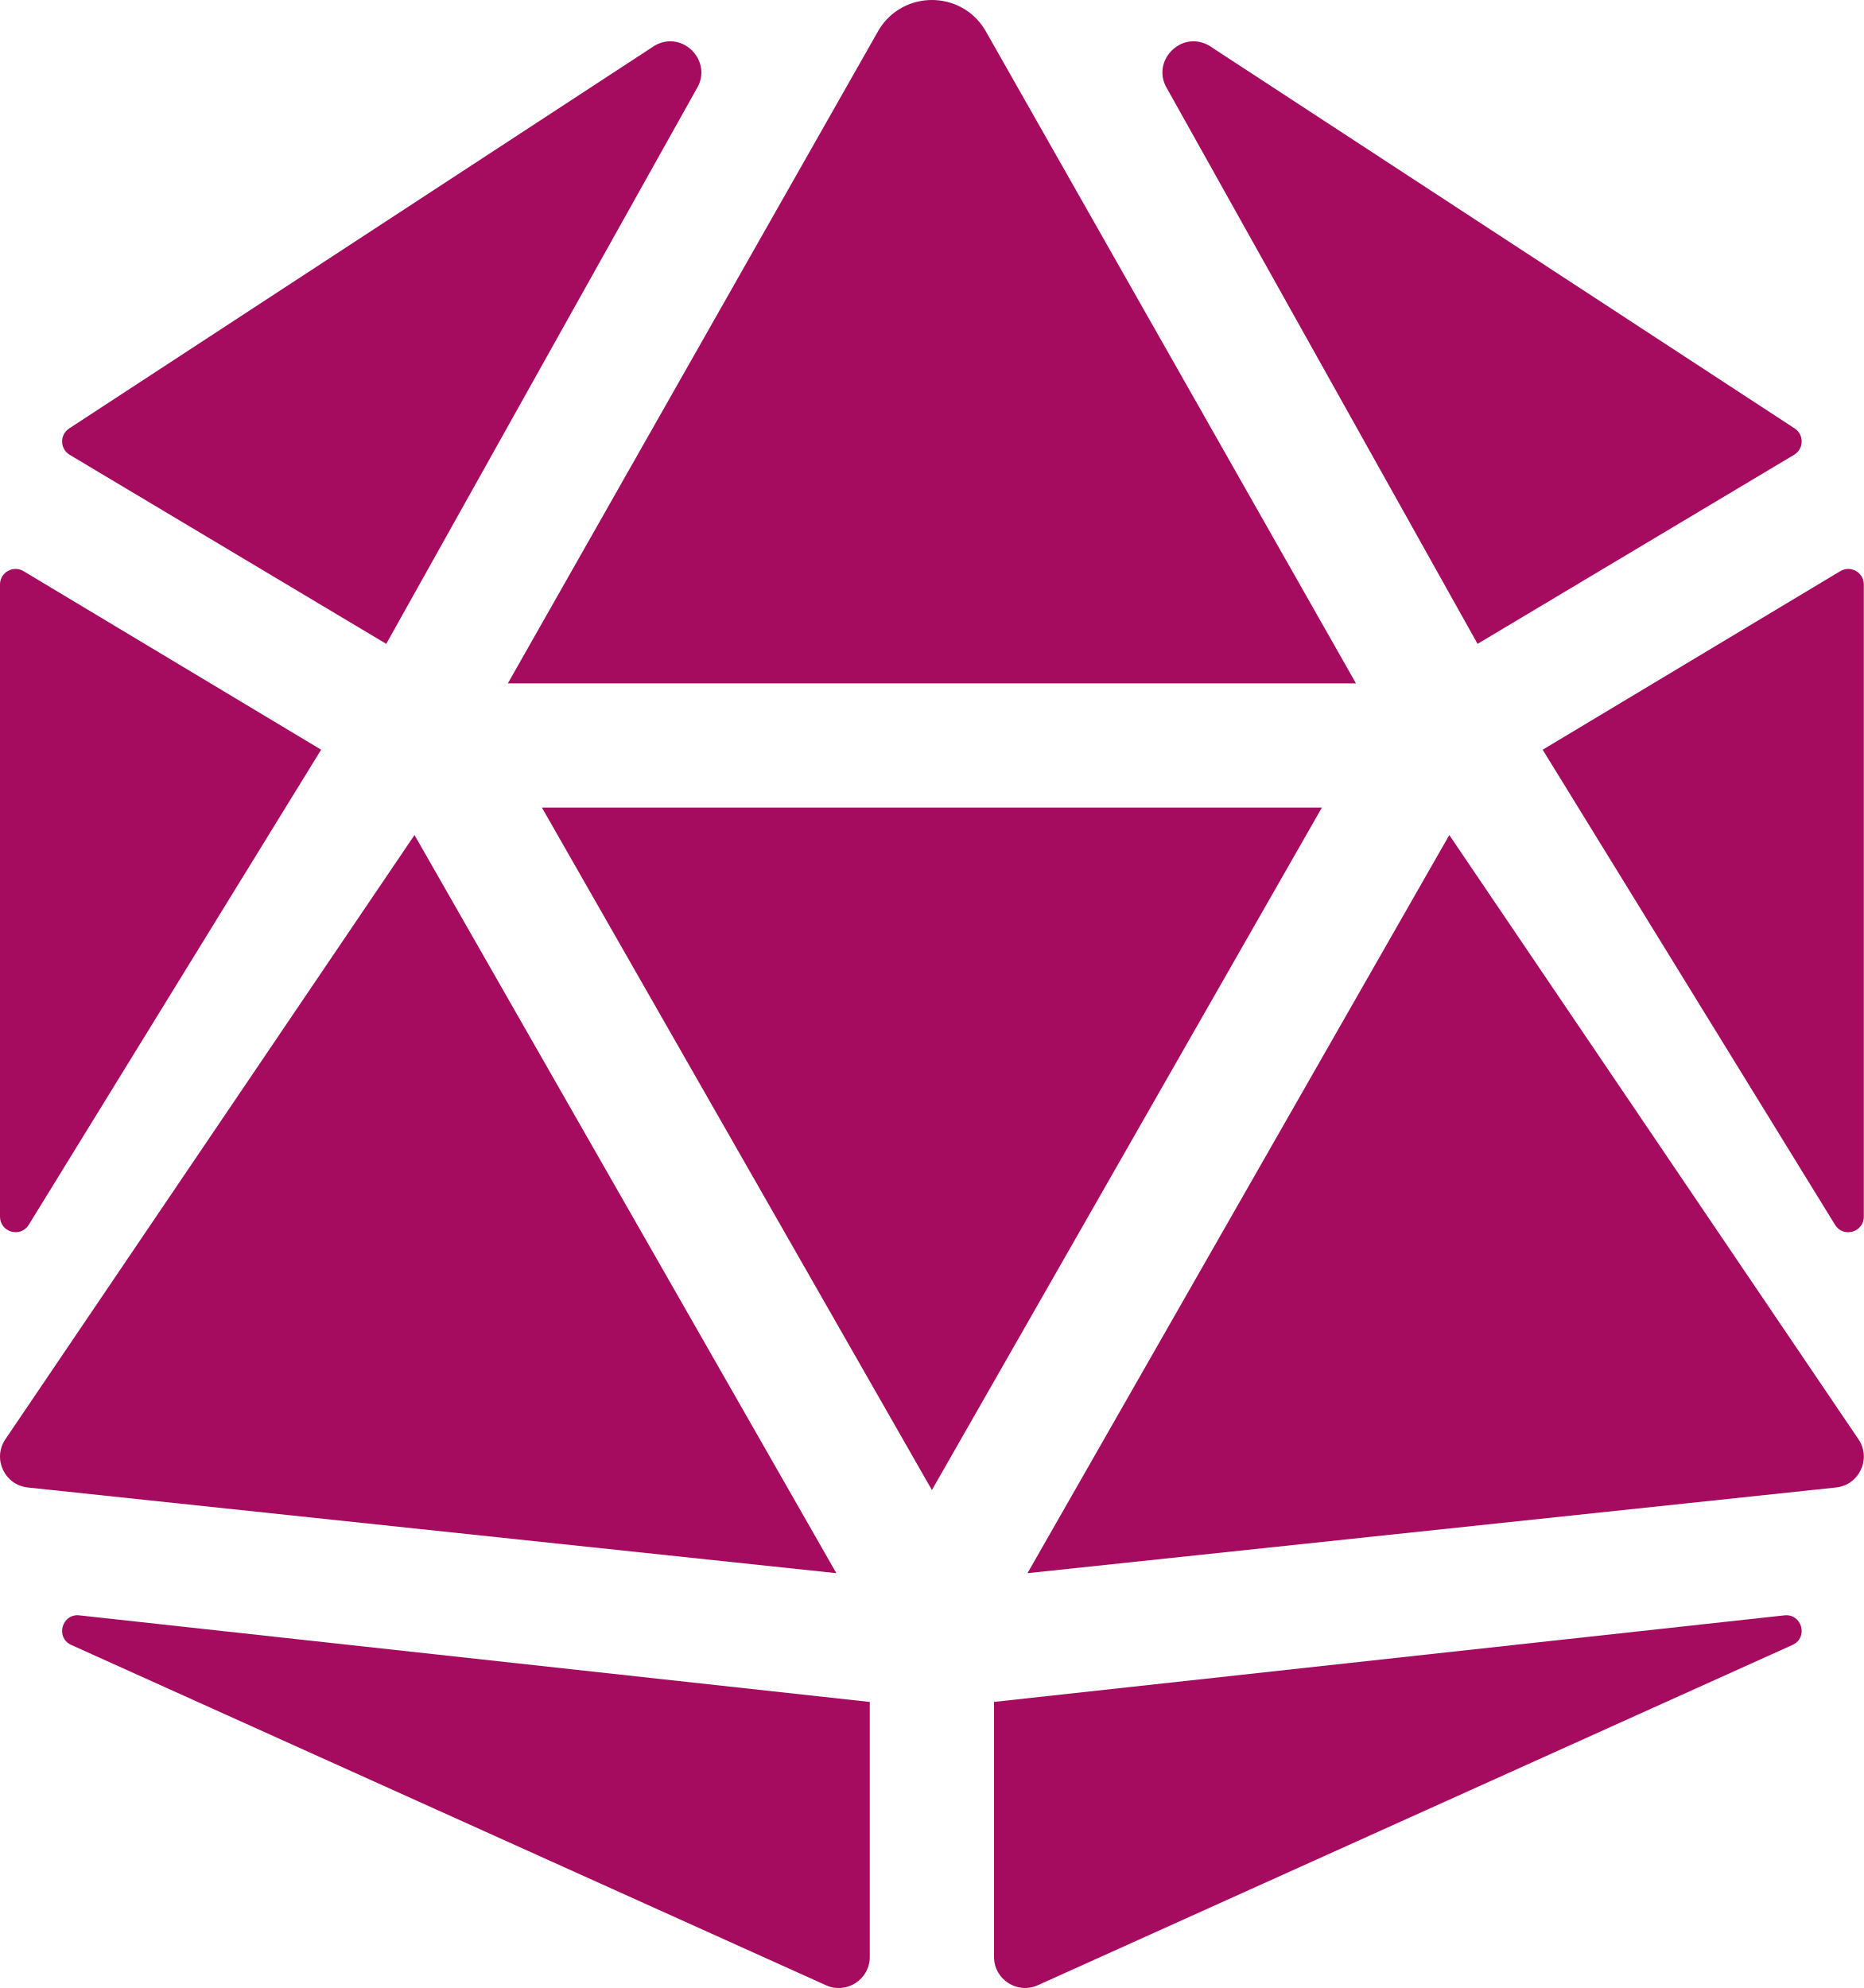
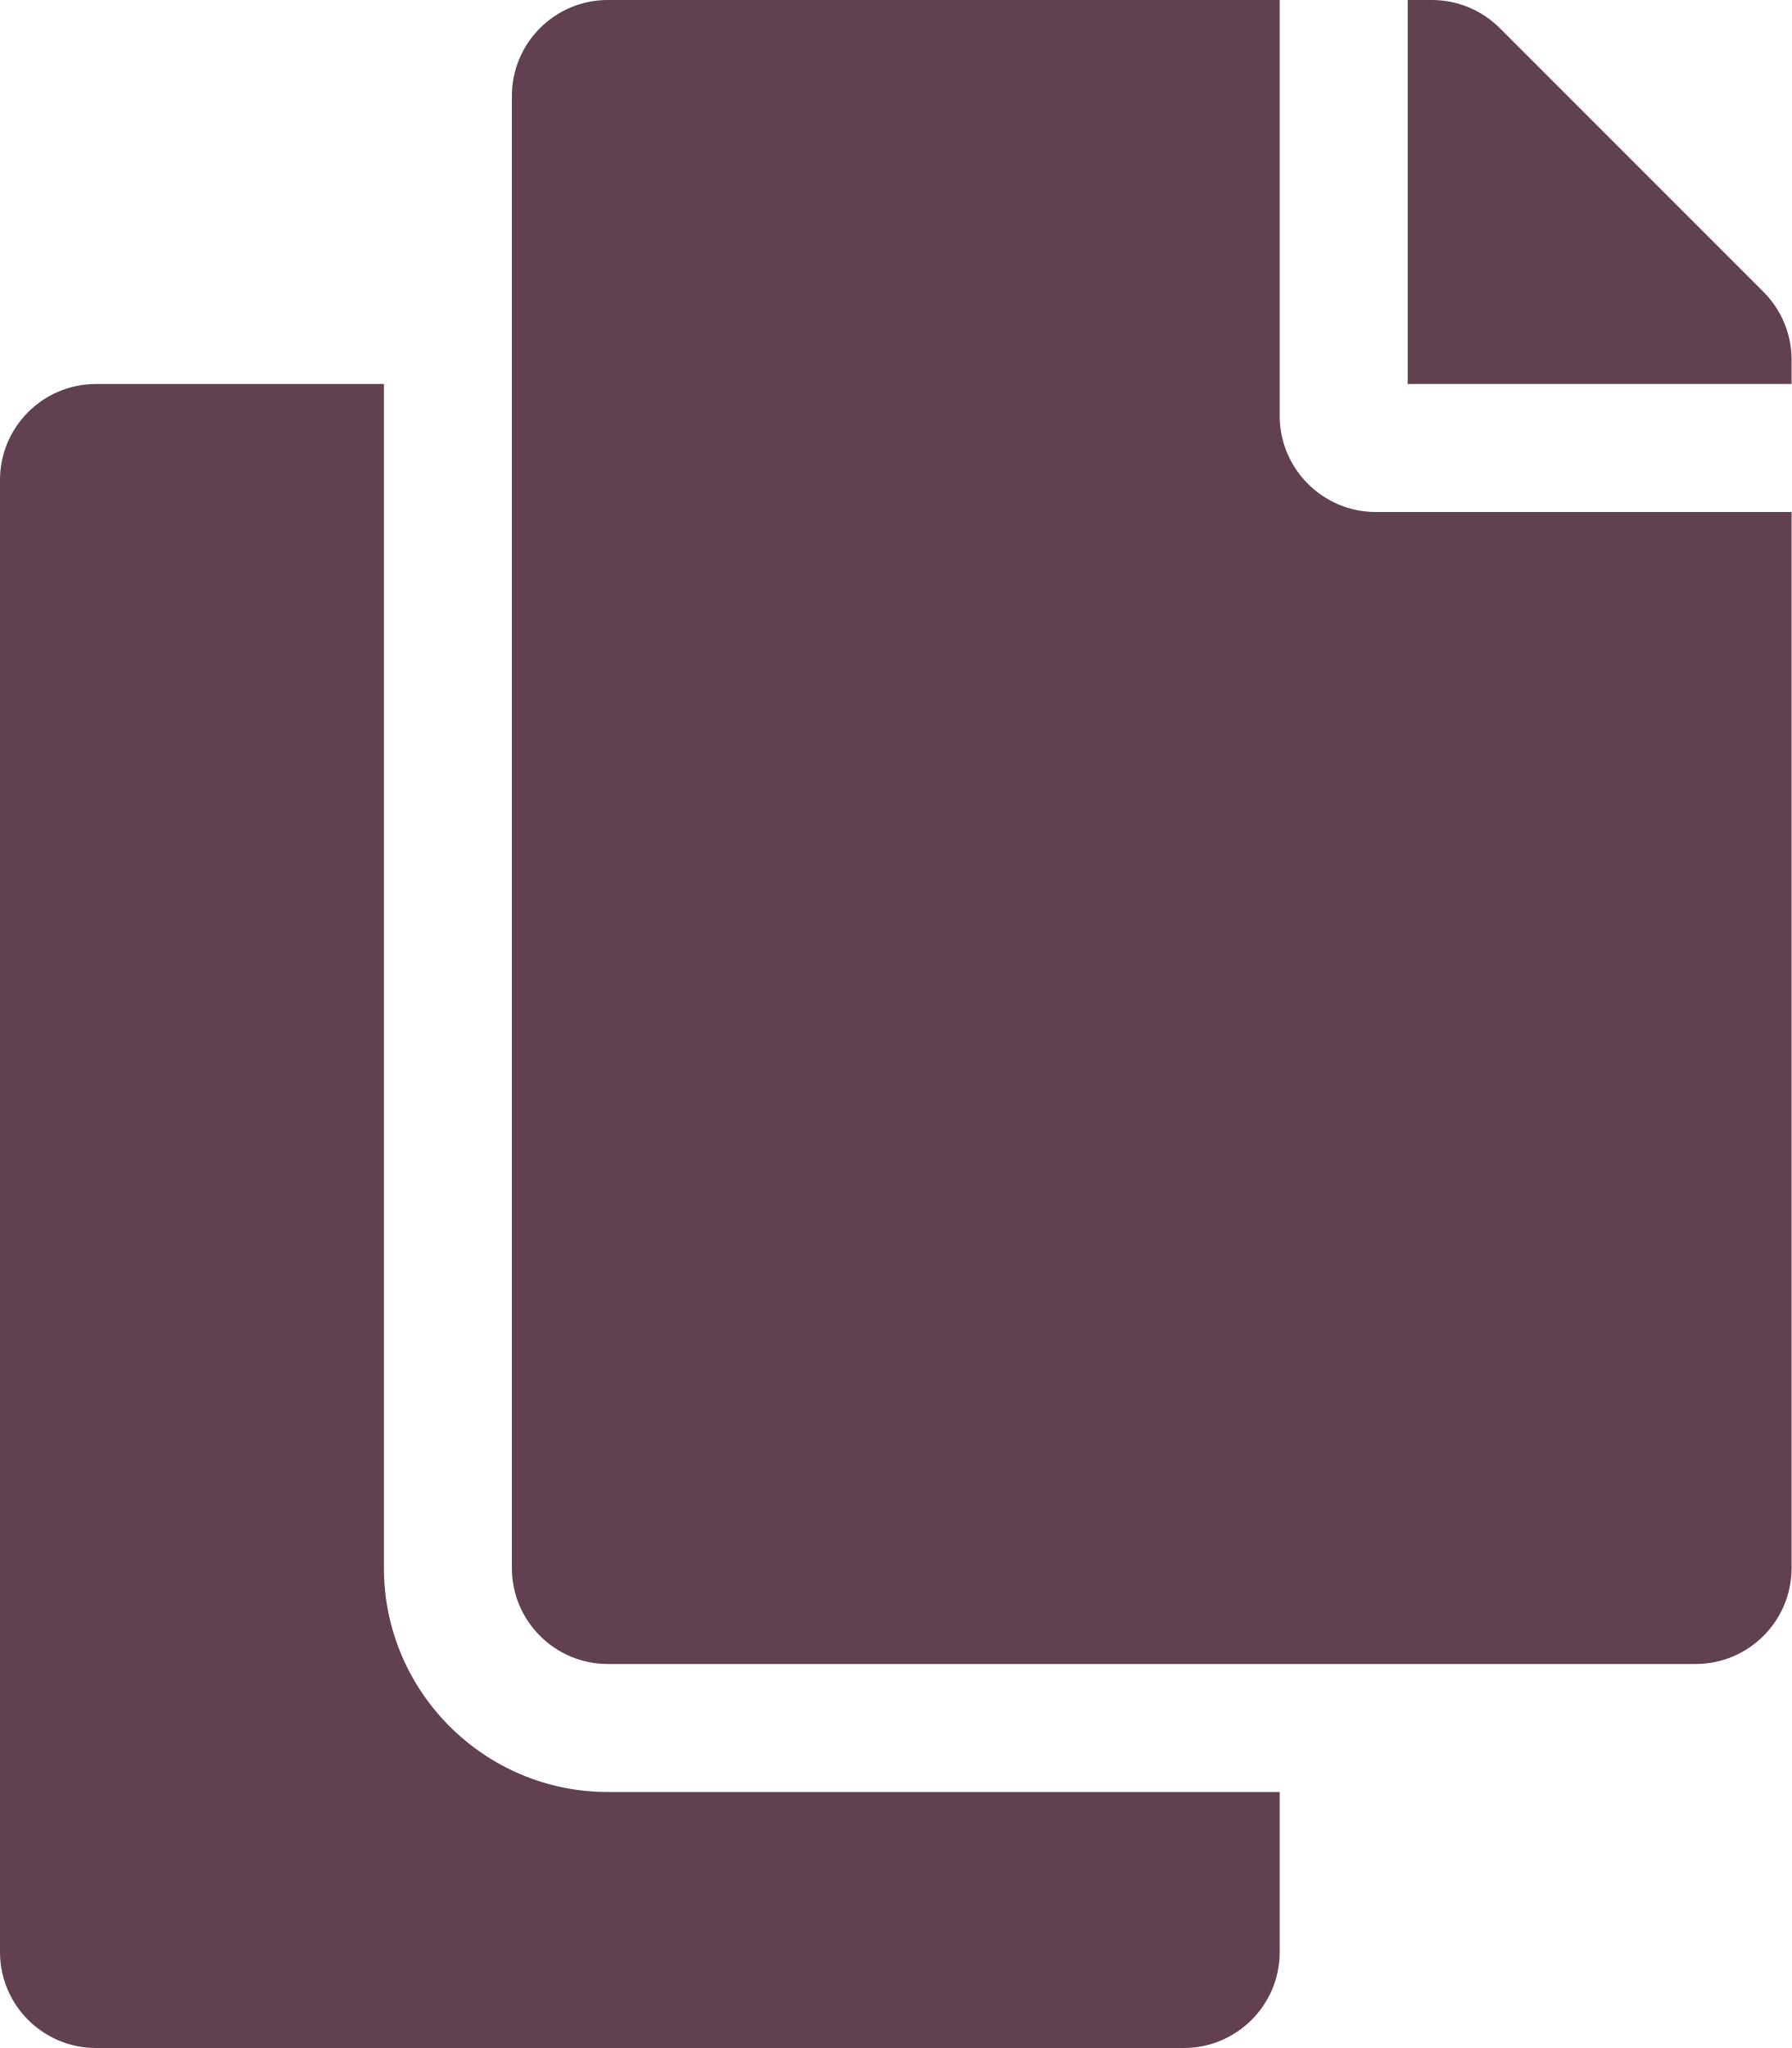
- <svg xmlns="http://www.w3.org/2000/svg" style="fill:#A50B5E;" viewBox="0 0 480 512">
-   <path d="M106.75 215.06L1.2 370.95c-3.08 5 .1 11.5 5.93 12.14l208.26 22.07-108.64-190.1zM7.41 315.43L82.7 193.08 6.06 147.1c-2.67-1.6-6.06.32-6.06 3.43v162.81c0 4.03 5.29 5.53 7.41 2.09zM18.25 423.6l194.4 87.66c5.3 2.45 11.35-1.43 11.35-7.26v-65.67l-203.55-22.3c-4.45-.5-6.23 5.59-2.2 7.57zm81.22-257.78L179.4 22.88c4.34-7.06-3.59-15.25-10.78-11.14L17.81 110.35c-2.47 1.62-2.39 5.26.13 6.78l81.53 48.69zM240 176h109.21L253.63 7.62C250.5 2.54 245.25 0 240 0s-10.5 2.54-13.63 7.62L130.79 176H240zm233.94-28.9l-76.64 45.99 75.29 122.35c2.11 3.44 7.41 1.94 7.41-2.1V150.53c0-3.11-3.39-5.03-6.06-3.43zm-93.41 18.72l81.53-48.7c2.53-1.52 2.6-5.16.13-6.78l-150.81-98.6c-7.19-4.11-15.12 4.08-10.78 11.14l79.93 142.94zm79.02 250.21L256 438.32v65.67c0 5.84 6.05 9.71 11.35 7.26l194.4-87.66c4.03-1.97 2.25-8.06-2.2-7.56zm-86.3-200.97l-108.63 190.1 208.26-22.07c5.83-.65 9.01-7.14 5.93-12.14L373.25 215.06zM240 208H139.57L240 383.75 340.43 208H240z" />
+ <svg xmlns="http://www.w3.org/2000/svg" style="fill:#614051;" viewBox="0 0 448 512">
+   <path d="M320 448v40c0 13.255-10.745 24-24 24H24c-13.255 0-24-10.745-24-24V120c0-13.255 10.745-24 24-24h72v296c0 30.879 25.121 56 56 56h168zm0-344V0H152c-13.255 0-24 10.745-24 24v368c0 13.255 10.745 24 24 24h272c13.255 0 24-10.745 24-24V128H344c-13.2 0-24-10.8-24-24zm120.971-31.029L375.029 7.029A24 24 0 0 0 358.059 0H352v96h96v-6.059a24 24 0 0 0-7.029-16.97z" />
</svg>
